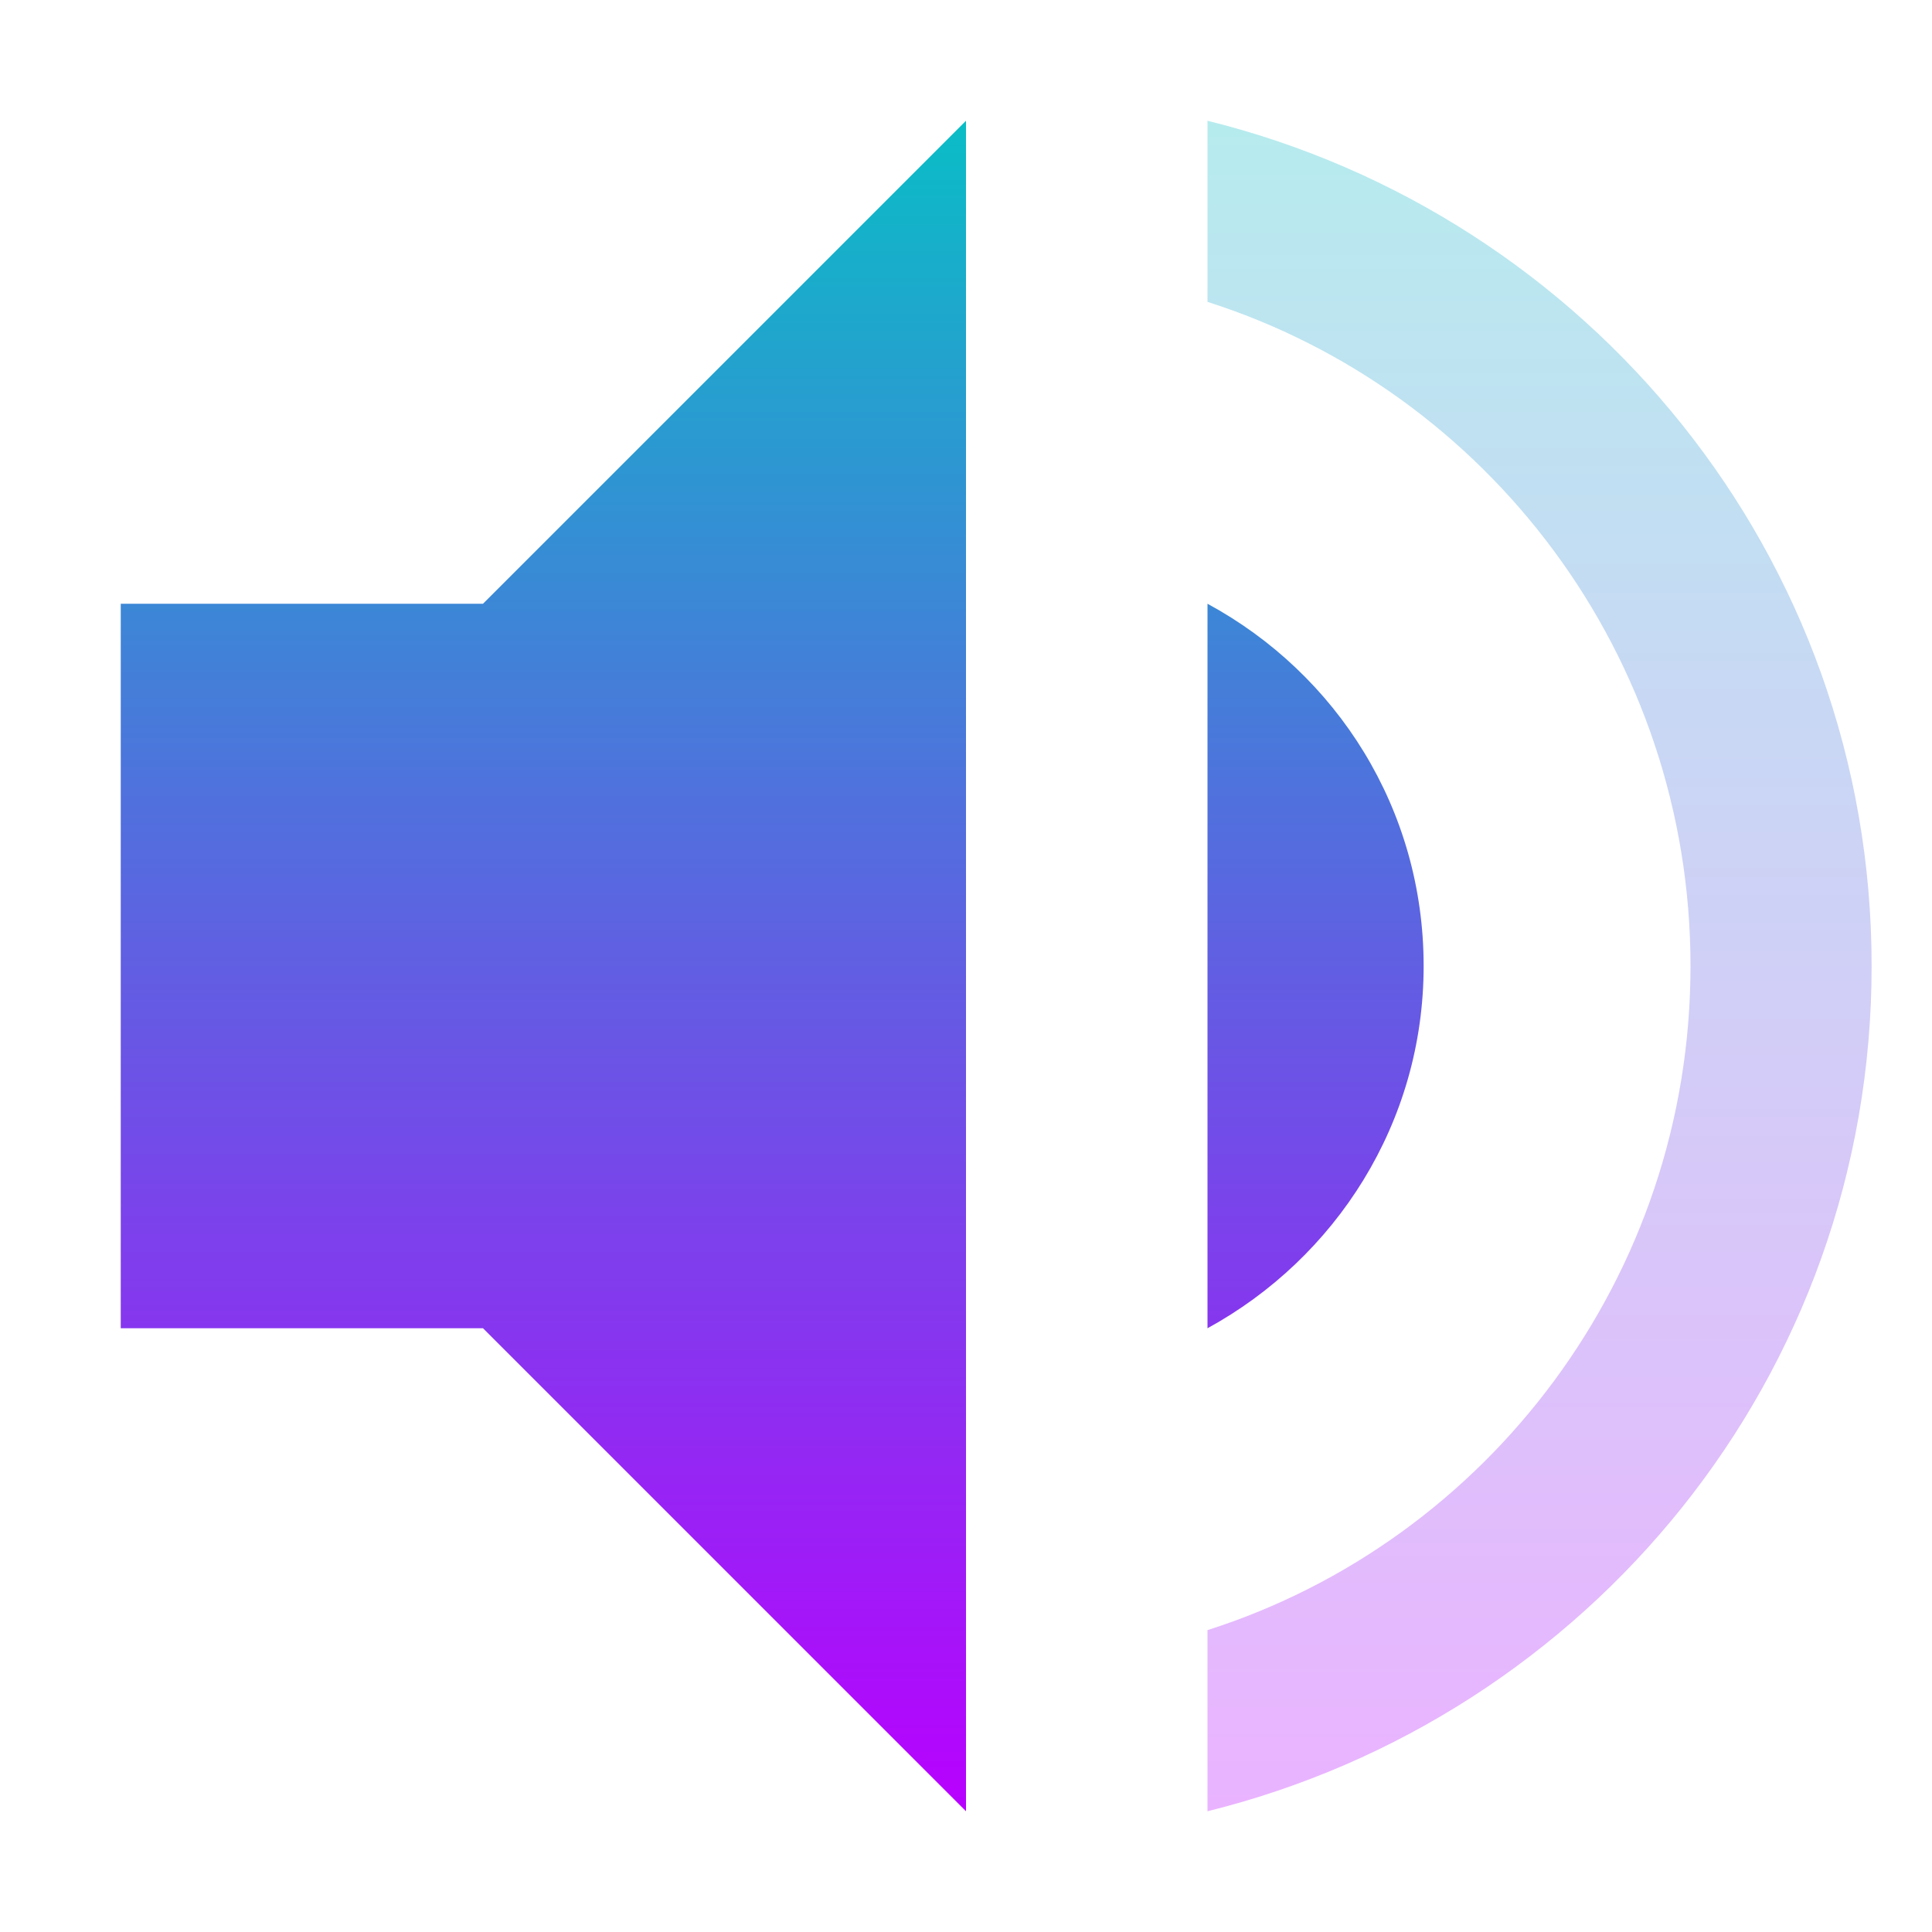
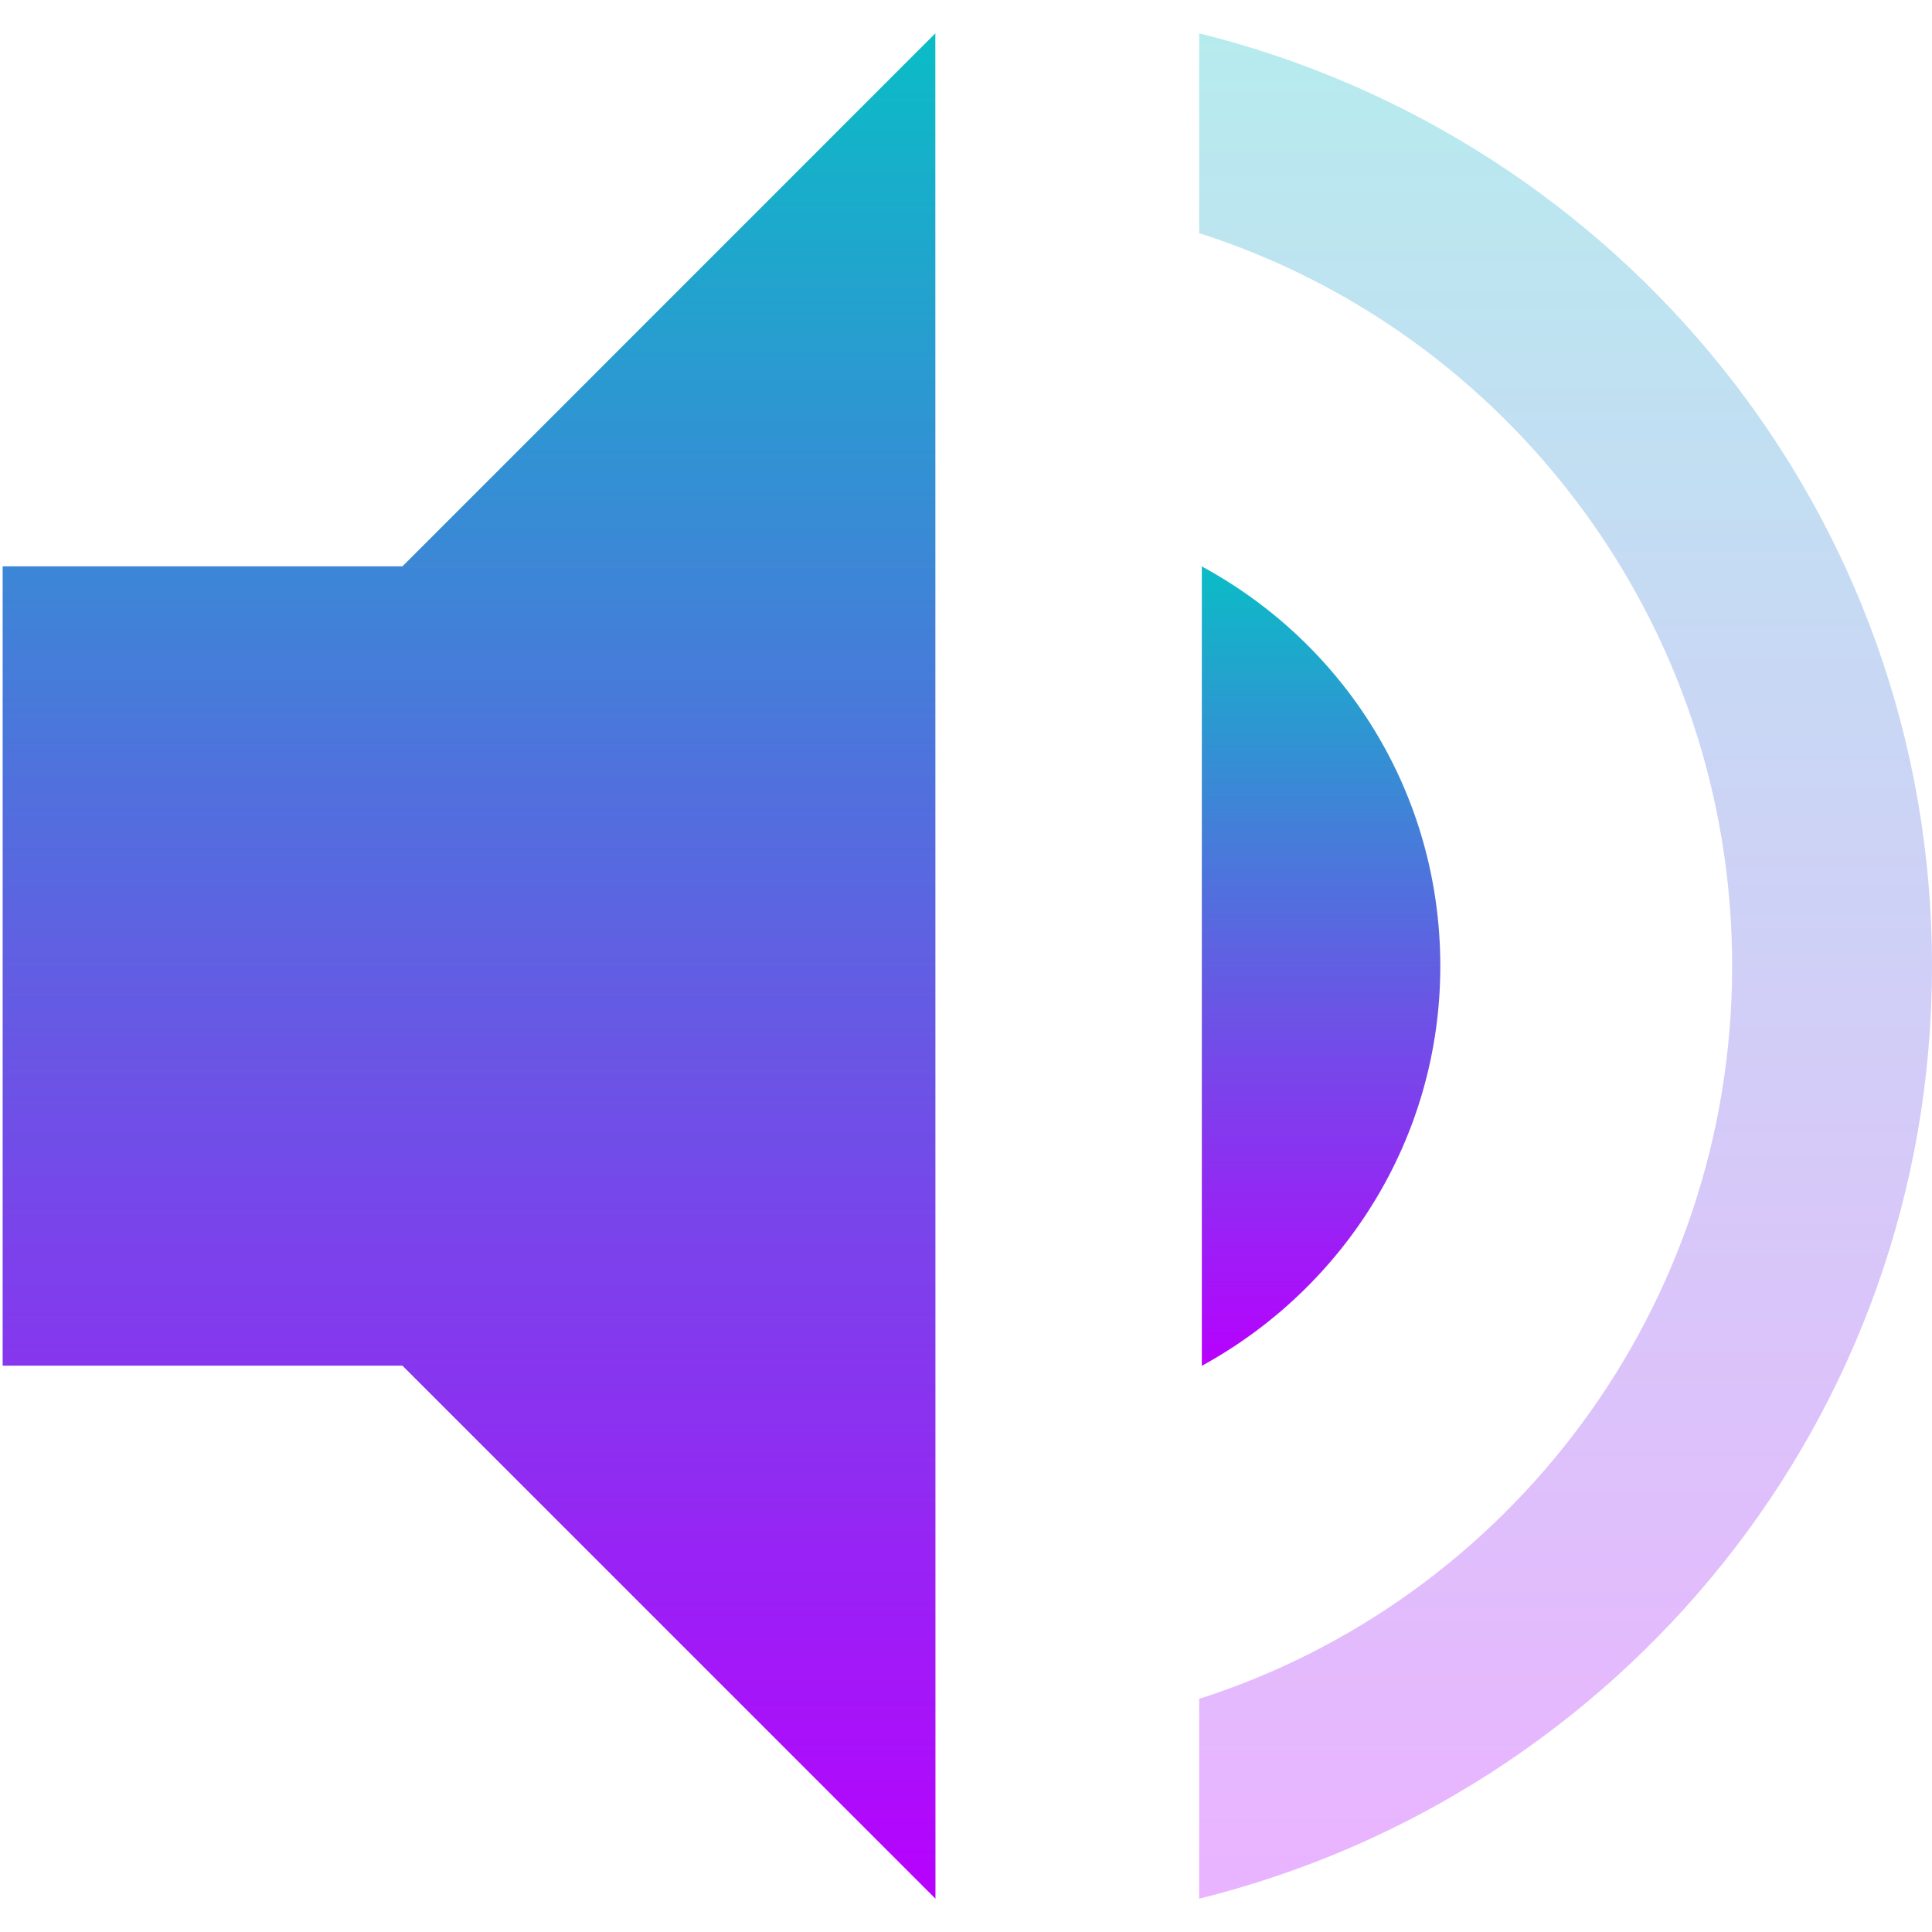
- <svg xmlns="http://www.w3.org/2000/svg" width="16" height="16" version="1.1">
+ <svg xmlns="http://www.w3.org/2000/svg" width="16" height="16" version="1.1" id="svg30">
  <defs>
    <style id="current-color-scheme" type="text/css">
-    .ColorScheme-Text { color: #0abdc6; } .ColorScheme-Highlight { color: #1AD6AB; }
-   </style>
+          .ColorScheme-Text { color: #0abdc6; } .ColorScheme-Highlight { color:#5294e2; }
+       </style>
    <linearGradient id="arrongin" x1="0%" x2="0%" y1="0%" y2="100%">
-       <stop offset="0%" stop-color="#dd9b44" stop-opacity="1" />
-       <stop offset="100%" stop-color="#ad6c16" stop-opacity="1" />
+       <stop offset="0%" style="stop-color:#dd9b44; stop-opacity:1" />
+       <stop offset="100%" style="stop-color:#ad6c16; stop-opacity:1" />
    </linearGradient>
    <linearGradient id="aurora" x1="0%" x2="0%" y1="0%" y2="100%">
-       <stop offset="0%" stop-color="#09D4DF" stop-opacity="1" />
-       <stop offset="100%" stop-color="#9269F4" stop-opacity="1" />
-     </linearGradient>
-     <linearGradient id="cyberblue" x1="0%" x2="0%" y1="0%" y2="100%">
-       <stop offset="0%" stop-color="#07B3FF" stop-opacity="1" />
-       <stop offset="100%" stop-color="#007DE8" stop-opacity="1" />
+       <stop offset="0%" style="stop-color:#09D4DF; stop-opacity:1" />
+       <stop offset="100%" style="stop-color:#9269F4; stop-opacity:1" />
    </linearGradient>
    <linearGradient id="cyberneon" x1="0%" x2="0%" y1="0%" y2="100%">
-       <stop offset="0%" stop-color="#0abdc6" stop-opacity="1" />
-       <stop offset="100%" stop-color="#ea00d9" stop-opacity="1" />
+       <stop offset="0" style="stop-color:#0abdc6; stop-opacity:1" />
+       <stop offset="1" style="stop-color:#ea00d9; stop-opacity:1" />
    </linearGradient>
    <linearGradient id="fitdance" x1="0%" x2="0%" y1="0%" y2="100%">
-       <stop offset="0%" stop-color="#1AD6AB" stop-opacity="1" />
-       <stop offset="100%" stop-color="#329DB6" stop-opacity="1" />
+       <stop offset="0%" style="stop-color:#1AD6AB; stop-opacity:1" />
+       <stop offset="100%" style="stop-color:#329DB6; stop-opacity:1" />
    </linearGradient>
    <linearGradient id="oomox" x1="0%" x2="0%" y1="0%" y2="100%">
-       <stop offset="0%" stop-color="#0abdc6" stop-opacity="1" />
-       <stop offset="100%" stop-color="#b800ff" stop-opacity="1" />
+       <stop offset="0%" style="stop-color:#0abdc6; stop-opacity:1" />
+       <stop offset="100%" style="stop-color:#b800ff; stop-opacity:1" />
    </linearGradient>
    <linearGradient id="rainblue" x1="0%" x2="0%" y1="0%" y2="100%">
-       <stop offset="0%" stop-color="#00F260" stop-opacity="1" />
-       <stop offset="100%" stop-color="#0575E6" stop-opacity="1" />
-     </linearGradient>
-     <linearGradient id="redcarbon" x1="0%" x2="0%" y1="0%" y2="100%">
-       <stop offset="0%" stop-color="#FF6D57" stop-opacity="1" />
-       <stop offset="50%" stop-color="#FF5160" stop-opacity="1" />
-       <stop offset="100%" stop-color="#F50F22" stop-opacity="1" />
+       <stop offset="0%" style="stop-color:#00F260; stop-opacity:1" />
+       <stop offset="100%" style="stop-color:#0575E6; stop-opacity:1" />
    </linearGradient>
    <linearGradient id="sunrise" x1="0%" x2="0%" y1="0%" y2="100%">
-       <stop offset="0%" stop-color="#FF8501" stop-opacity="1" />
-       <stop offset="100%" stop-color="#FFCB01" stop-opacity="1" />
+       <stop offset="0%" style="stop-color: #FF8501; stop-opacity:1" />
+       <stop offset="100%" style="stop-color: #FFCB01; stop-opacity:1" />
    </linearGradient>
    <linearGradient id="telinkrin" x1="0%" x2="0%" y1="0%" y2="100%">
-       <stop offset="0%" stop-color="#b2ced6" stop-opacity="1" />
-       <stop offset="100%" stop-color="#6da5b7" stop-opacity="1" />
+       <stop offset="0%" style="stop-color: #b2ced6; stop-opacity:1" />
+       <stop offset="100%" style="stop-color: #6da5b7; stop-opacity:1" />
    </linearGradient>
    <linearGradient id="60spsycho" x1="0%" x2="0%" y1="0%" y2="100%">
-       <stop offset="0%" stop-color="#df5940" stop-opacity="1" />
-       <stop offset="25%" stop-color="#d8d15f" stop-opacity="1" />
-       <stop offset="50%" stop-color="#e9882a" stop-opacity="1" />
-       <stop offset="100%" stop-color="#279362" stop-opacity="1" />
+       <stop offset="0%" style="stop-color: #df5940; stop-opacity:1" />
+       <stop offset="25%" style="stop-color: #d8d15f; stop-opacity:1" />
+       <stop offset="50%" style="stop-color: #e9882a; stop-opacity:1" />
+       <stop offset="100%" style="stop-color: #279362; stop-opacity:1" />
    </linearGradient>
    <linearGradient id="90ssummer" x1="0%" x2="0%" y1="0%" y2="100%">
-       <stop offset="0%" stop-color="#f618c7" stop-opacity="1" />
-       <stop offset="20%" stop-color="#94ffab" stop-opacity="1" />
-       <stop offset="50%" stop-color="#fbfd54" stop-opacity="1" />
-       <stop offset="100%" stop-color="#0f83ae" stop-opacity="1" />
+       <stop offset="0%" style="stop-color: #f618c7; stop-opacity:1" />
+       <stop offset="20%" style="stop-color: #94ffab; stop-opacity:1" />
+       <stop offset="50%" style="stop-color: #fbfd54; stop-opacity:1" />
+       <stop offset="100%" style="stop-color: #0f83ae; stop-opacity:1" />
    </linearGradient>
  </defs>
-   <path fill="url(#oomox)" class="ColorScheme-Text" d="M 8,1 4,5 H 1 V 11 H 4 L 8,15 Z M 10,5 V 11 C 11.06,10.42 11.79,9.3 11.79,8 11.79,6.7 11.07,5.58 10,5 Z" />
-   <path fill="url(#oomox)" class="ColorScheme-Text" opacity="0.3" d="M 10,1 V 2.5 C 12.32,3.24 14,5.43 14,8 14,10.57 12.32,12.76 10,13.5 V 15 C 13.15,14.22 15.5,11.4 15.5,8 15.5,4.6 13.15,1.78 10,1 Z" />
+   <path style="opacity:1;fill:url(#oomox);stroke-width:1.103" d="m 9.953,4.69 v 6.621 c 1.17,-0.64 1.975,-1.876 1.975,-3.31 0,-1.434 -0.794,-2.67 -1.975,-3.31 z" id="path24" class="ColorScheme-Text" />
+   <path style="opacity:1;fill:url(#oomox);stroke-width:1.103" d="M 7.746,0.276 3.333,4.69 H 0.022 V 11.31 H 3.333 l 4.414,4.414 z" id="path29" class="ColorScheme-Text" />
+   <path class="ColorScheme-Text" d="m 9.931,0.276 v 1.655 c 2.56,0.817 4.414,3.233 4.414,6.069 0,2.836 -1.854,5.252 -4.414,6.069 v 1.655 C 13.407,14.863 16,11.752 16,8 16,4.248 13.407,1.137 9.931,0.276 Z" id="path30" style="opacity:0.3;fill:url(#oomox);stroke-width:1.103" />
</svg>
